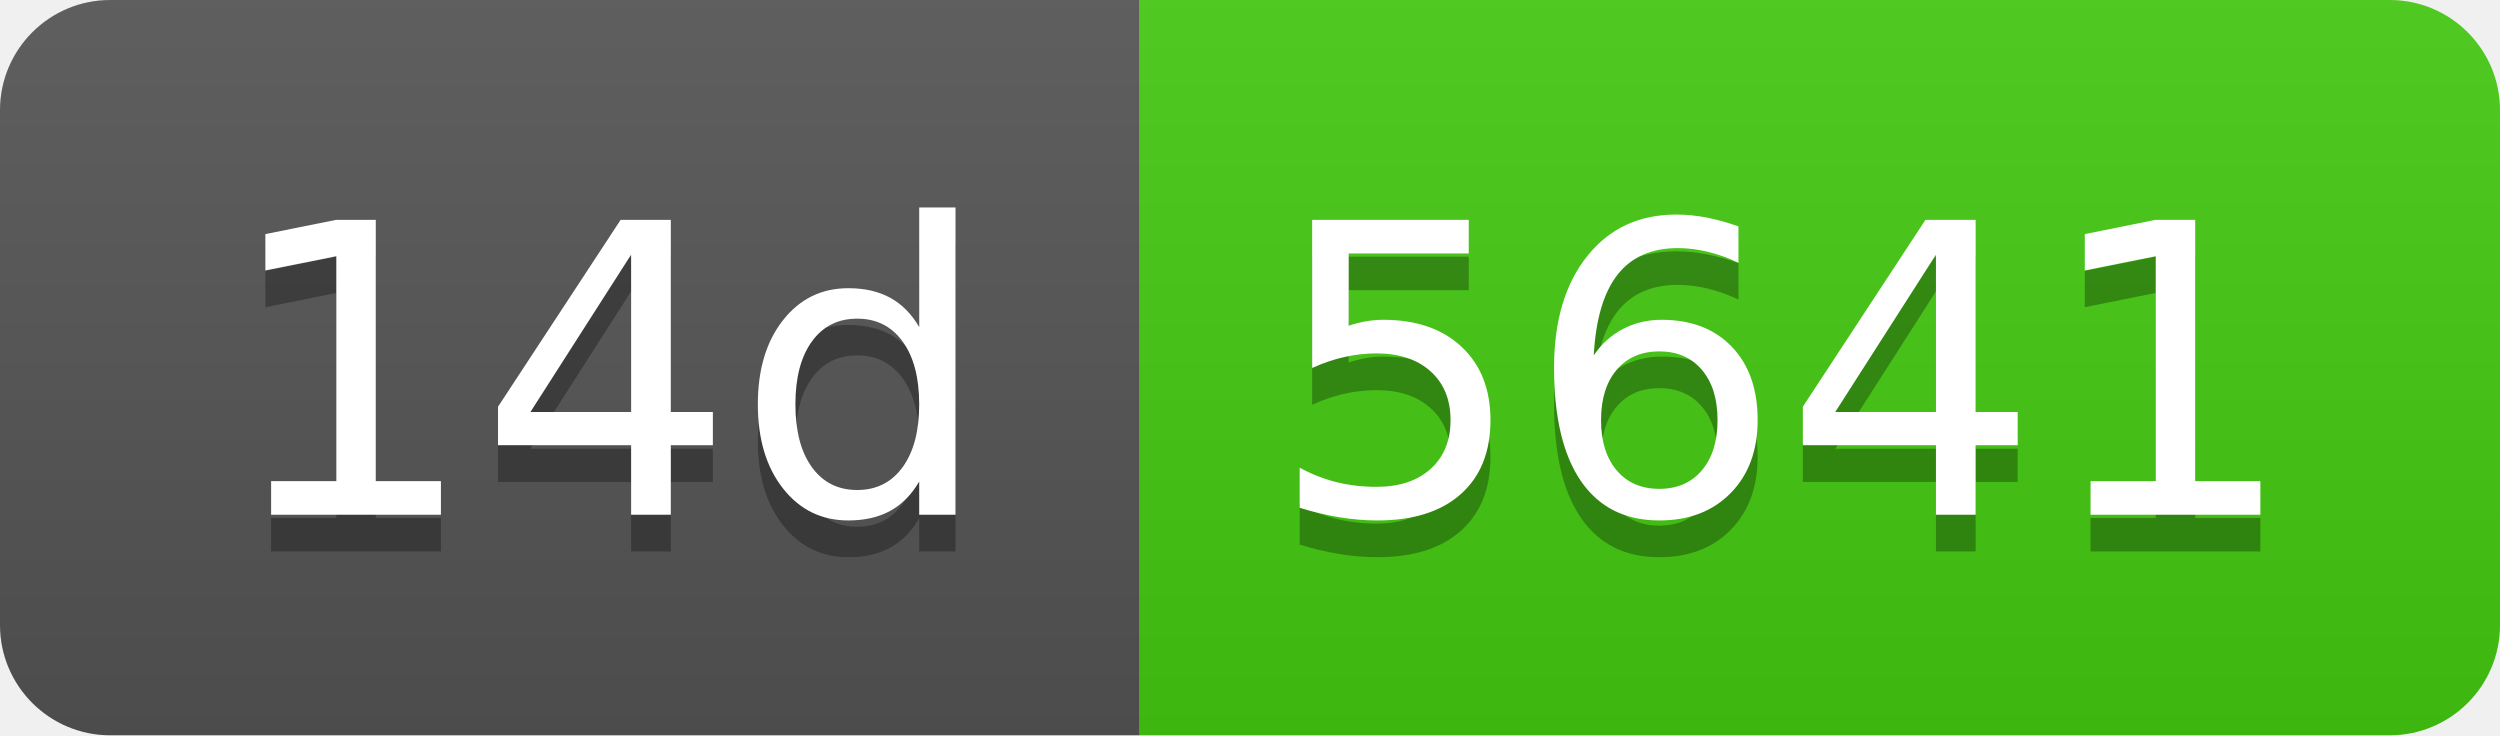
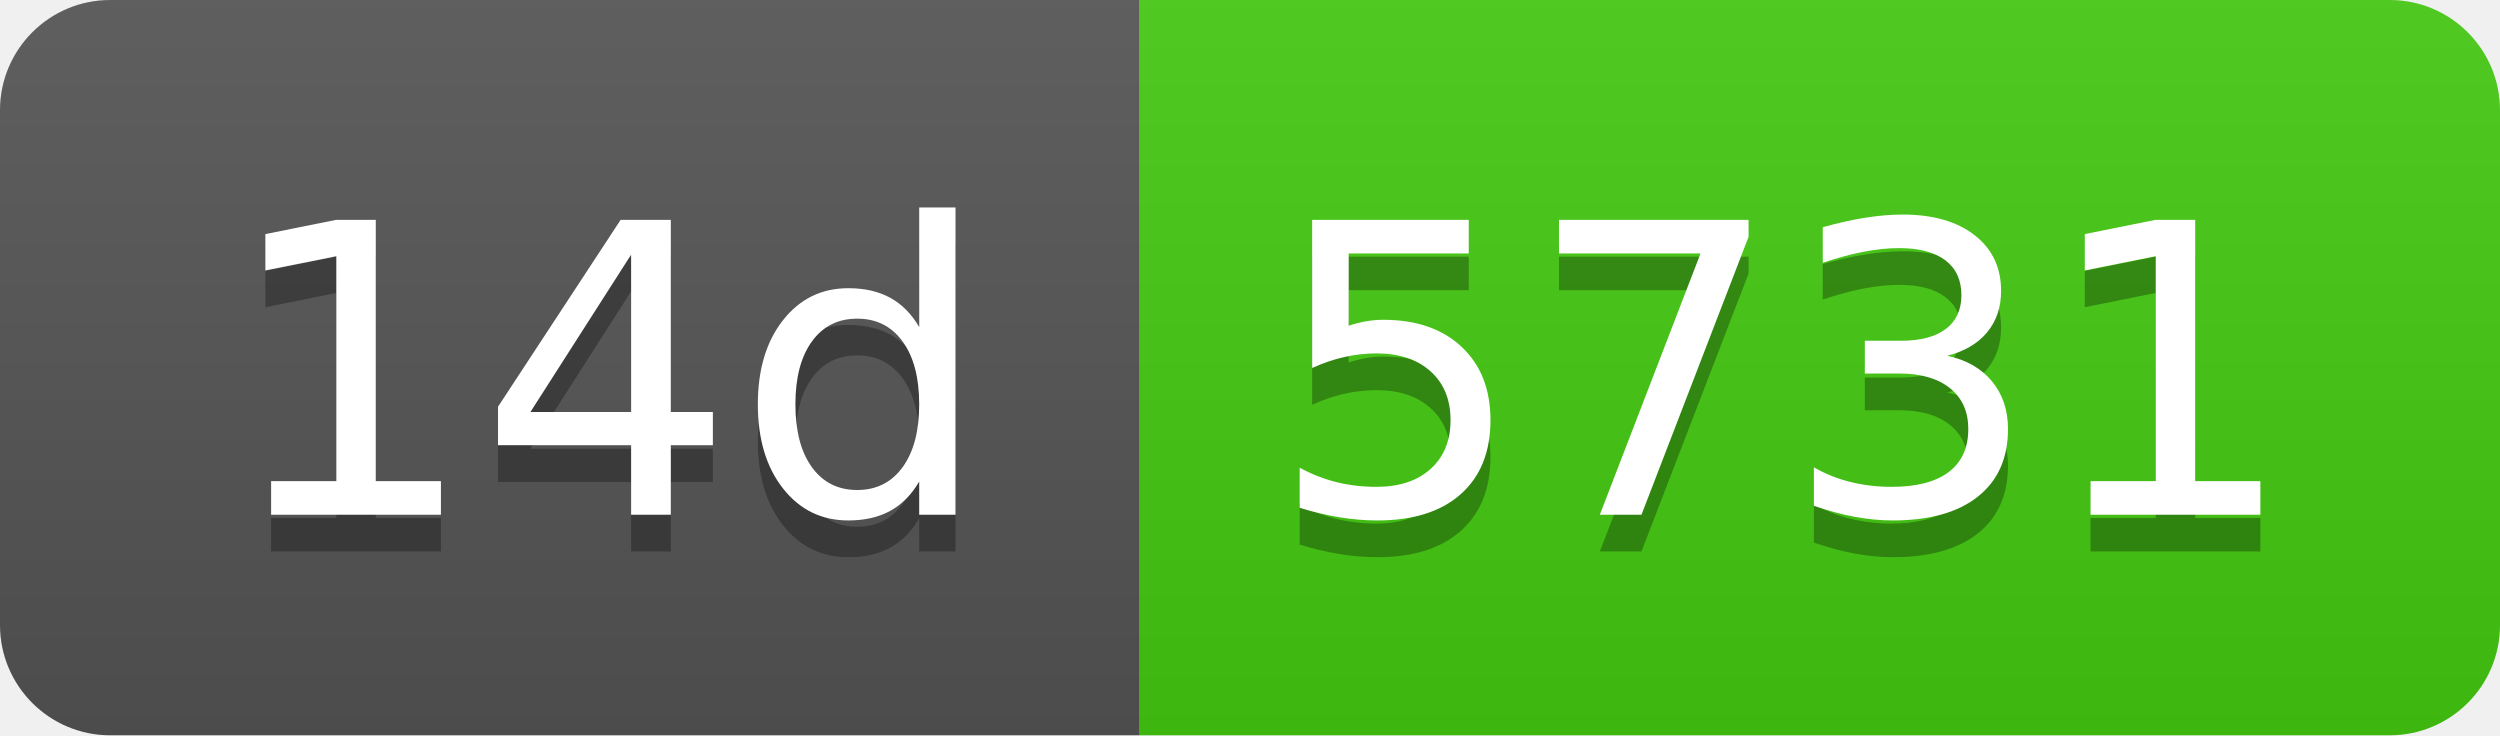
- <svg xmlns="http://www.w3.org/2000/svg" width="68" height="20" role="img" aria-label="14d: 5641">
+ <svg xmlns="http://www.w3.org/2000/svg" width="68" height="20" role="img" aria-label="14d: 5731">
  <linearGradient id="s" x2="0" y2="100%">
    <stop offset="0" stop-color="#bbb" stop-opacity=".1" />
    <stop offset="1" stop-opacity=".1" />
  </linearGradient>
  <clipPath id="r">
    <rect width="68" height="20" rx="3" fill="#fff" />
  </clipPath>
  <g clip-path="url(#r)">
    <rect width="31" height="20" fill="#555" />
    <rect x="31" width="37" height="20" fill="#4c1" />
    <rect width="68" height="20" fill="url(#s)" />
  </g>
  <g fill="#fff" text-anchor="middle" font-family="Verdana,Geneva,DejaVu Sans,sans-serif" text-rendering="geometricPrecision" font-size="110">
    <text aria-hidden="true" x="165" y="150" fill="#010101" fill-opacity=".3" transform="scale(.1)" textLength="210">14d</text>
    <text x="165" y="140" transform="scale(.1)" fill="#fff" textLength="210">14d</text>
-     <text aria-hidden="true" x="485" y="150" fill="#010101" fill-opacity=".3" transform="scale(.1)" textLength="270">5641</text>
-     <text x="485" y="140" transform="scale(.1)" fill="#fff" textLength="270">5641</text>
+     <text aria-hidden="true" x="485" y="150" fill="#010101" fill-opacity=".3" transform="scale(.1)" textLength="270">5731</text>
+     <text x="485" y="140" transform="scale(.1)" fill="#fff" textLength="270">5731</text>
  </g>
</svg>
